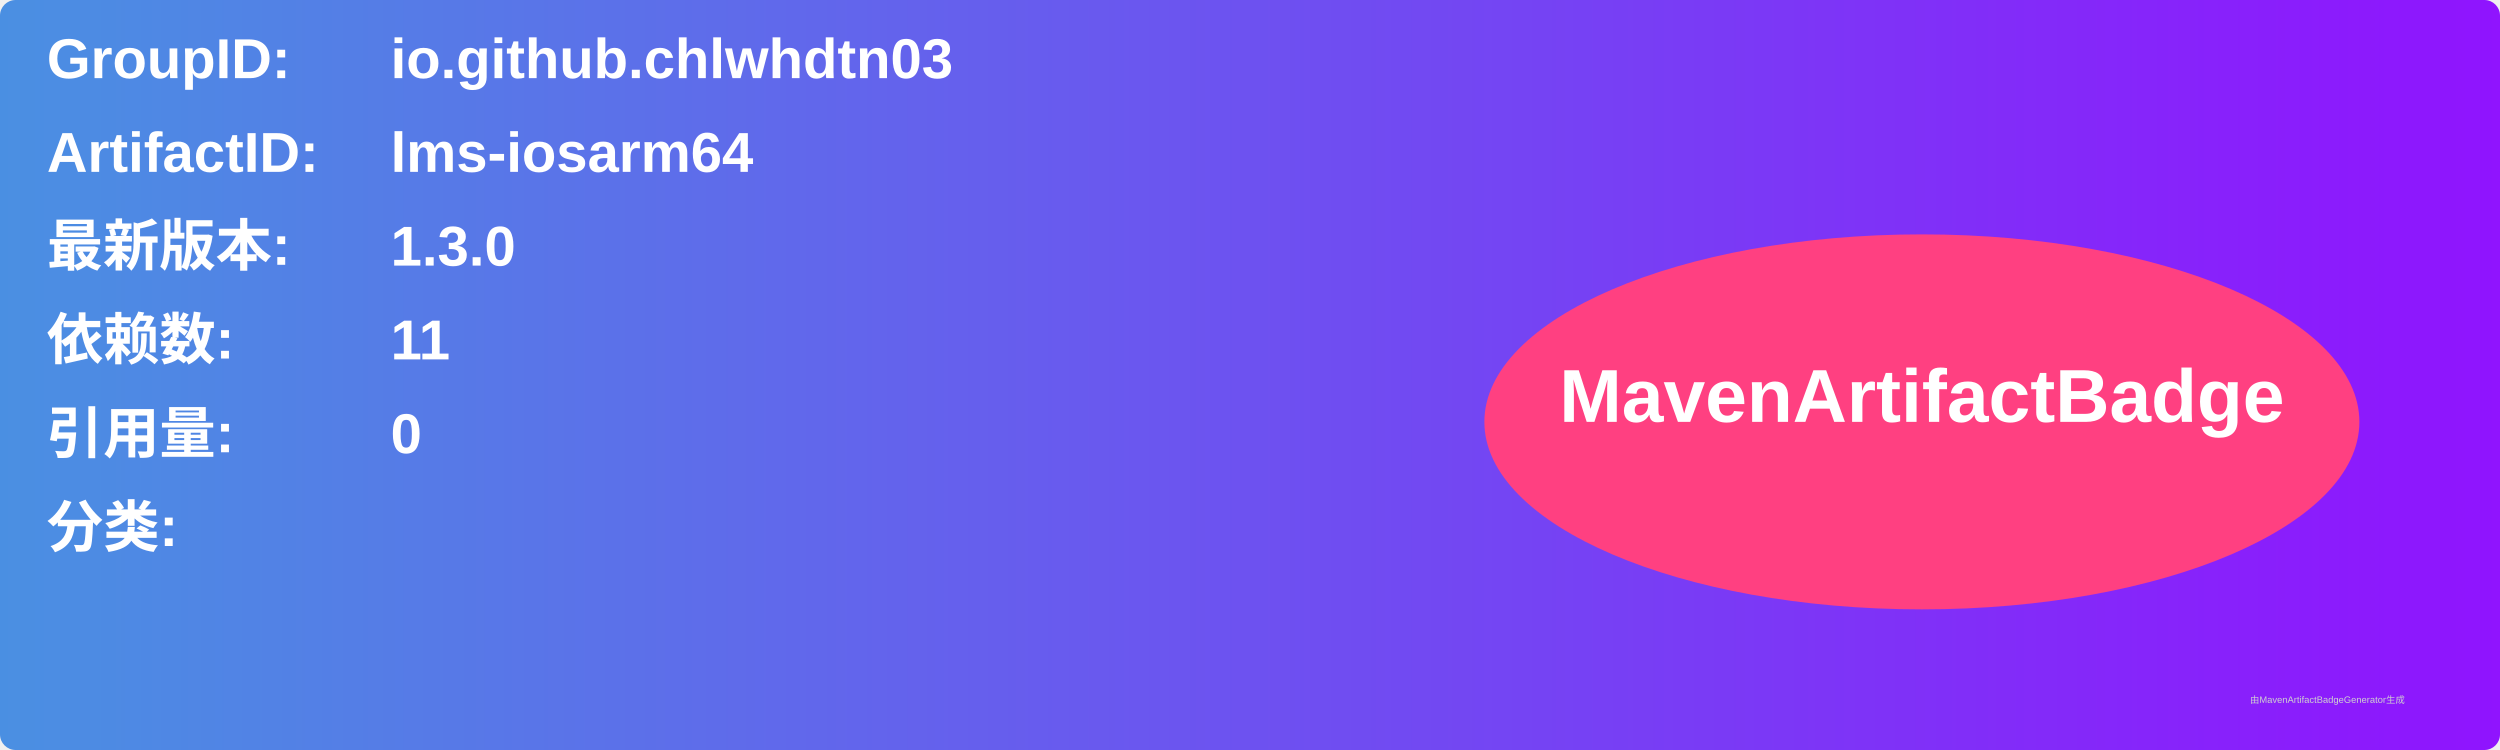
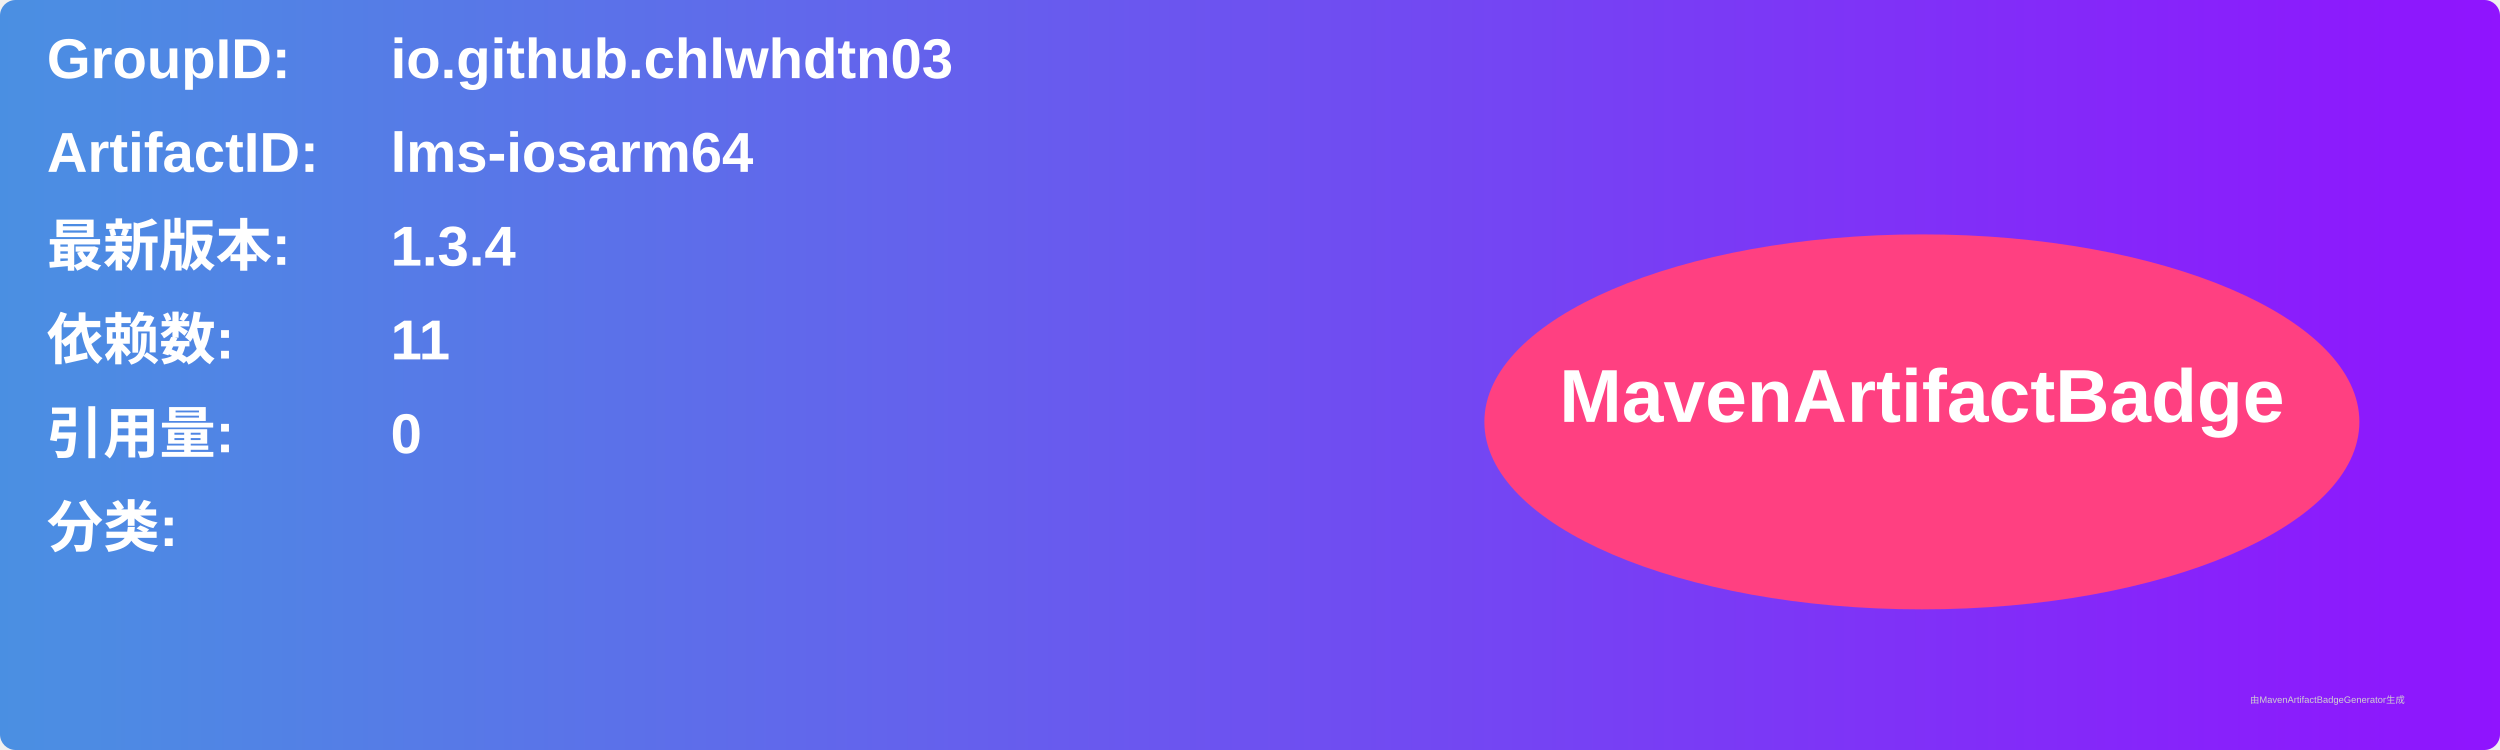
<svg xmlns="http://www.w3.org/2000/svg" width="800" height="240" viewBox="0 0 800 240">
  <linearGradient id="grad" x1="0%" y1="0%" x2="100%" y2="0%">
    <stop offset="0%" stop-color="#4a90e2" />
    <stop offset="100%" stop-color="#9013fe" />
  </linearGradient>
  <rect width="100%" height="100%" rx="5" ry="5" fill="url(#grad)" />
  <g transform="translate(15, 15)">
    <text x="0" y="10" font-family="Arial" font-size="18" fill="white" font-weight="bold" width="260">GroupID:</text>
    <text x="110" y="10" font-family="Arial" font-size="18" fill="white" font-weight="bold" width="460">io.github.chlwhdtn03</text>
    <text x="0" y="40" font-family="Arial" font-size="18" fill="white" font-weight="bold" width="260">ArtifactID:</text>
    <text x="110" y="40" font-family="Arial" font-size="18" fill="white" font-weight="bold" width="460">lms-iosarm64</text>
    <text x="0" y="70" font-family="Arial" font-size="18" fill="white" font-weight="bold">最新版本:</text>
    <text x="110" y="70" font-family="Arial" font-size="18" fill="white" font-weight="bold">
-       <tspan font-weight="bold">1.3.0</tspan>
+       <tspan font-weight="bold">1.3.4</tspan>
    </text>
    <text x="0" y="100" font-family="Arial" font-size="18" fill="white" font-weight="bold">依赖数: </text>
    <text x="110" y="100" font-family="Arial" font-size="18" fill="white">
      <tspan font-weight="bold">11</tspan>
    </text>
    <text x="0" y="130" font-family="Arial" font-size="18" fill="white" font-weight="bold">引用量: </text>
    <text x="110" y="130" font-family="Arial" font-size="18" fill="white">
      <tspan font-weight="bold">0</tspan>
    </text>
    <text x="0" y="160" font-family="Arial" font-size="18" fill="white" font-weight="bold">分类:</text>
    <text x="10" y="190" font-family="Arial" font-size="10" fill="white">
      <tspan font-weight="bold" />
    </text>
    <ellipse cx="600" cy="120" rx="140" ry="60" fill="#ff4081" />
    <text x="600" y="120" text-anchor="middle" font-family="Arial" font-size="24" fill="white" font-weight="bold">MavenArtifactBadge</text>
  </g>
  <text x="720" y="225" font-family="Arial" font-size="3" fill="#d0d0d0">由MavenArtifactBadgeGenerator生成</text>
</svg>
